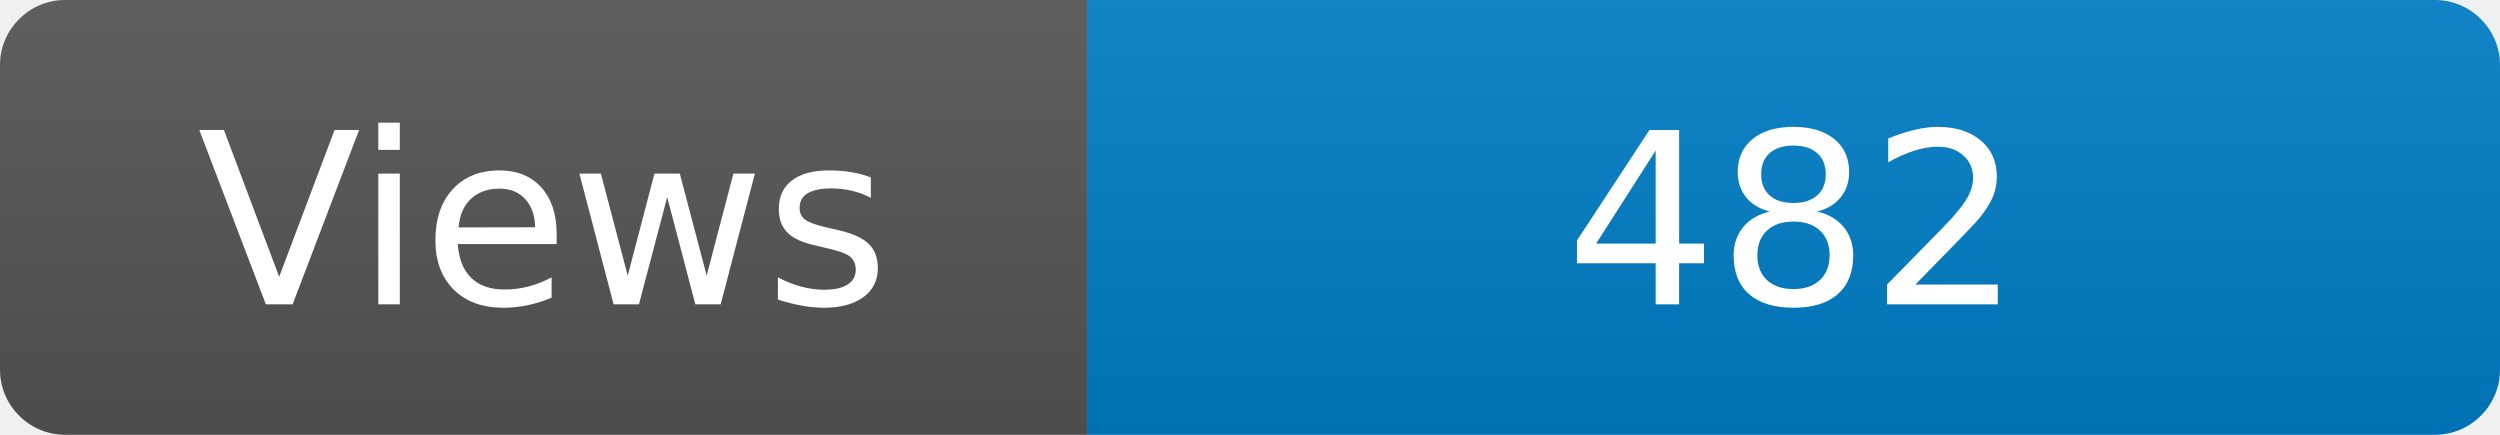
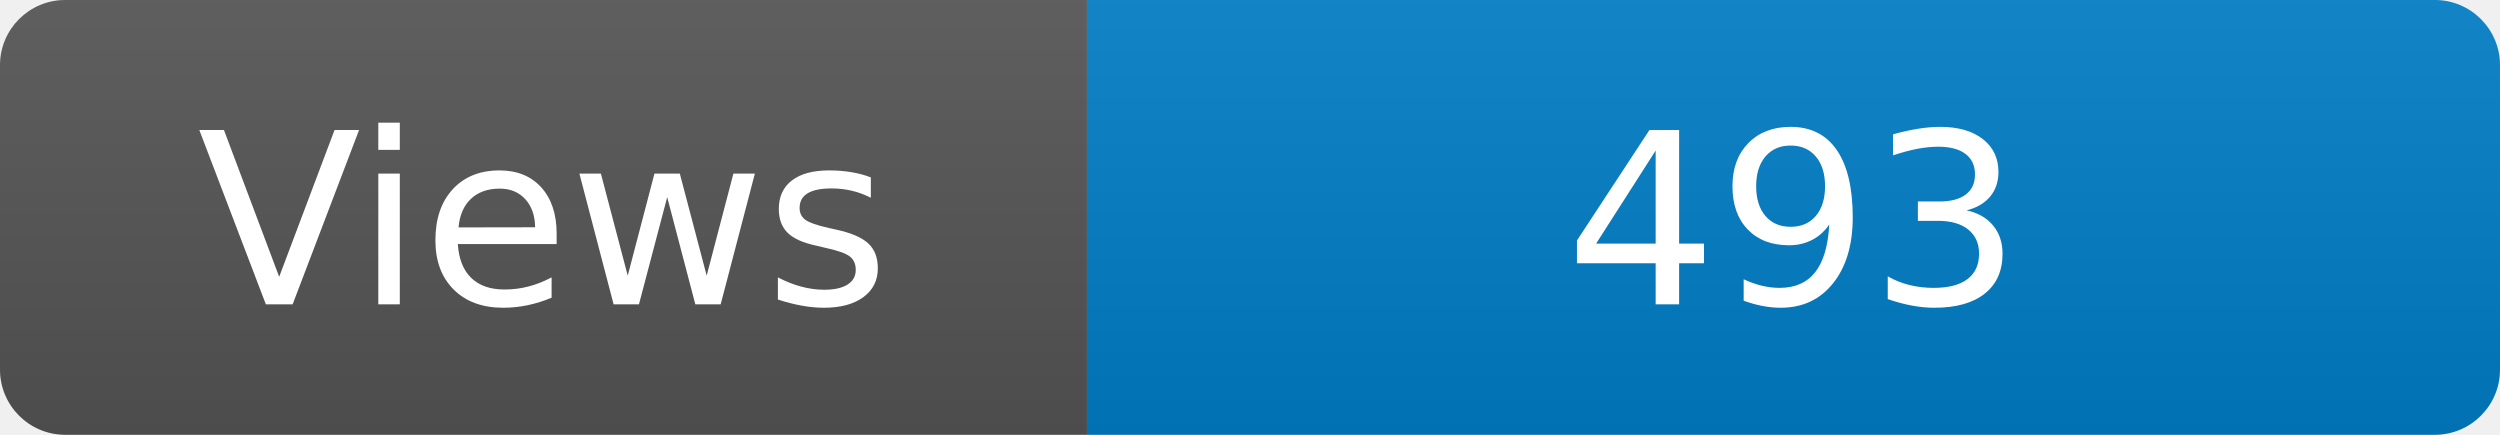
<svg xmlns="http://www.w3.org/2000/svg" width="115" height="20" role="img" aria-label="Maintained?: yes">
  <linearGradient id="s" x2="0" y2="100%">
    <stop offset="0" stop-color="#bbb" stop-opacity=".1" />
    <stop offset="1" stop-opacity=".1" />
  </linearGradient>
  <clipPath id="r">
    <rect width="115" height="20" rx="3" fill="#fff" />
  </clipPath>
  <g clip-path="url(#r)">
    <rect width="50" height="20" fill="#555" />
    <rect x="50" width="160" height="20" fill="#007ec6" />
    <rect width="115" height="20" fill="url(#s)" />
  </g>
  <g fill="#fff" text-anchor="middle" font-family="Verdana,Geneva,DejaVu Sans,sans-serif" font-size="110">
    <text x="250" y="140" transform="scale(.1)" fill="#fff">Views</text>
-     <text x="825" y="140" transform="scale(.1)" fill="#fff">482</text>
+     <text x="825" y="140" transform="scale(.1)" fill="#fff">493</text>
  </g>
</svg>
